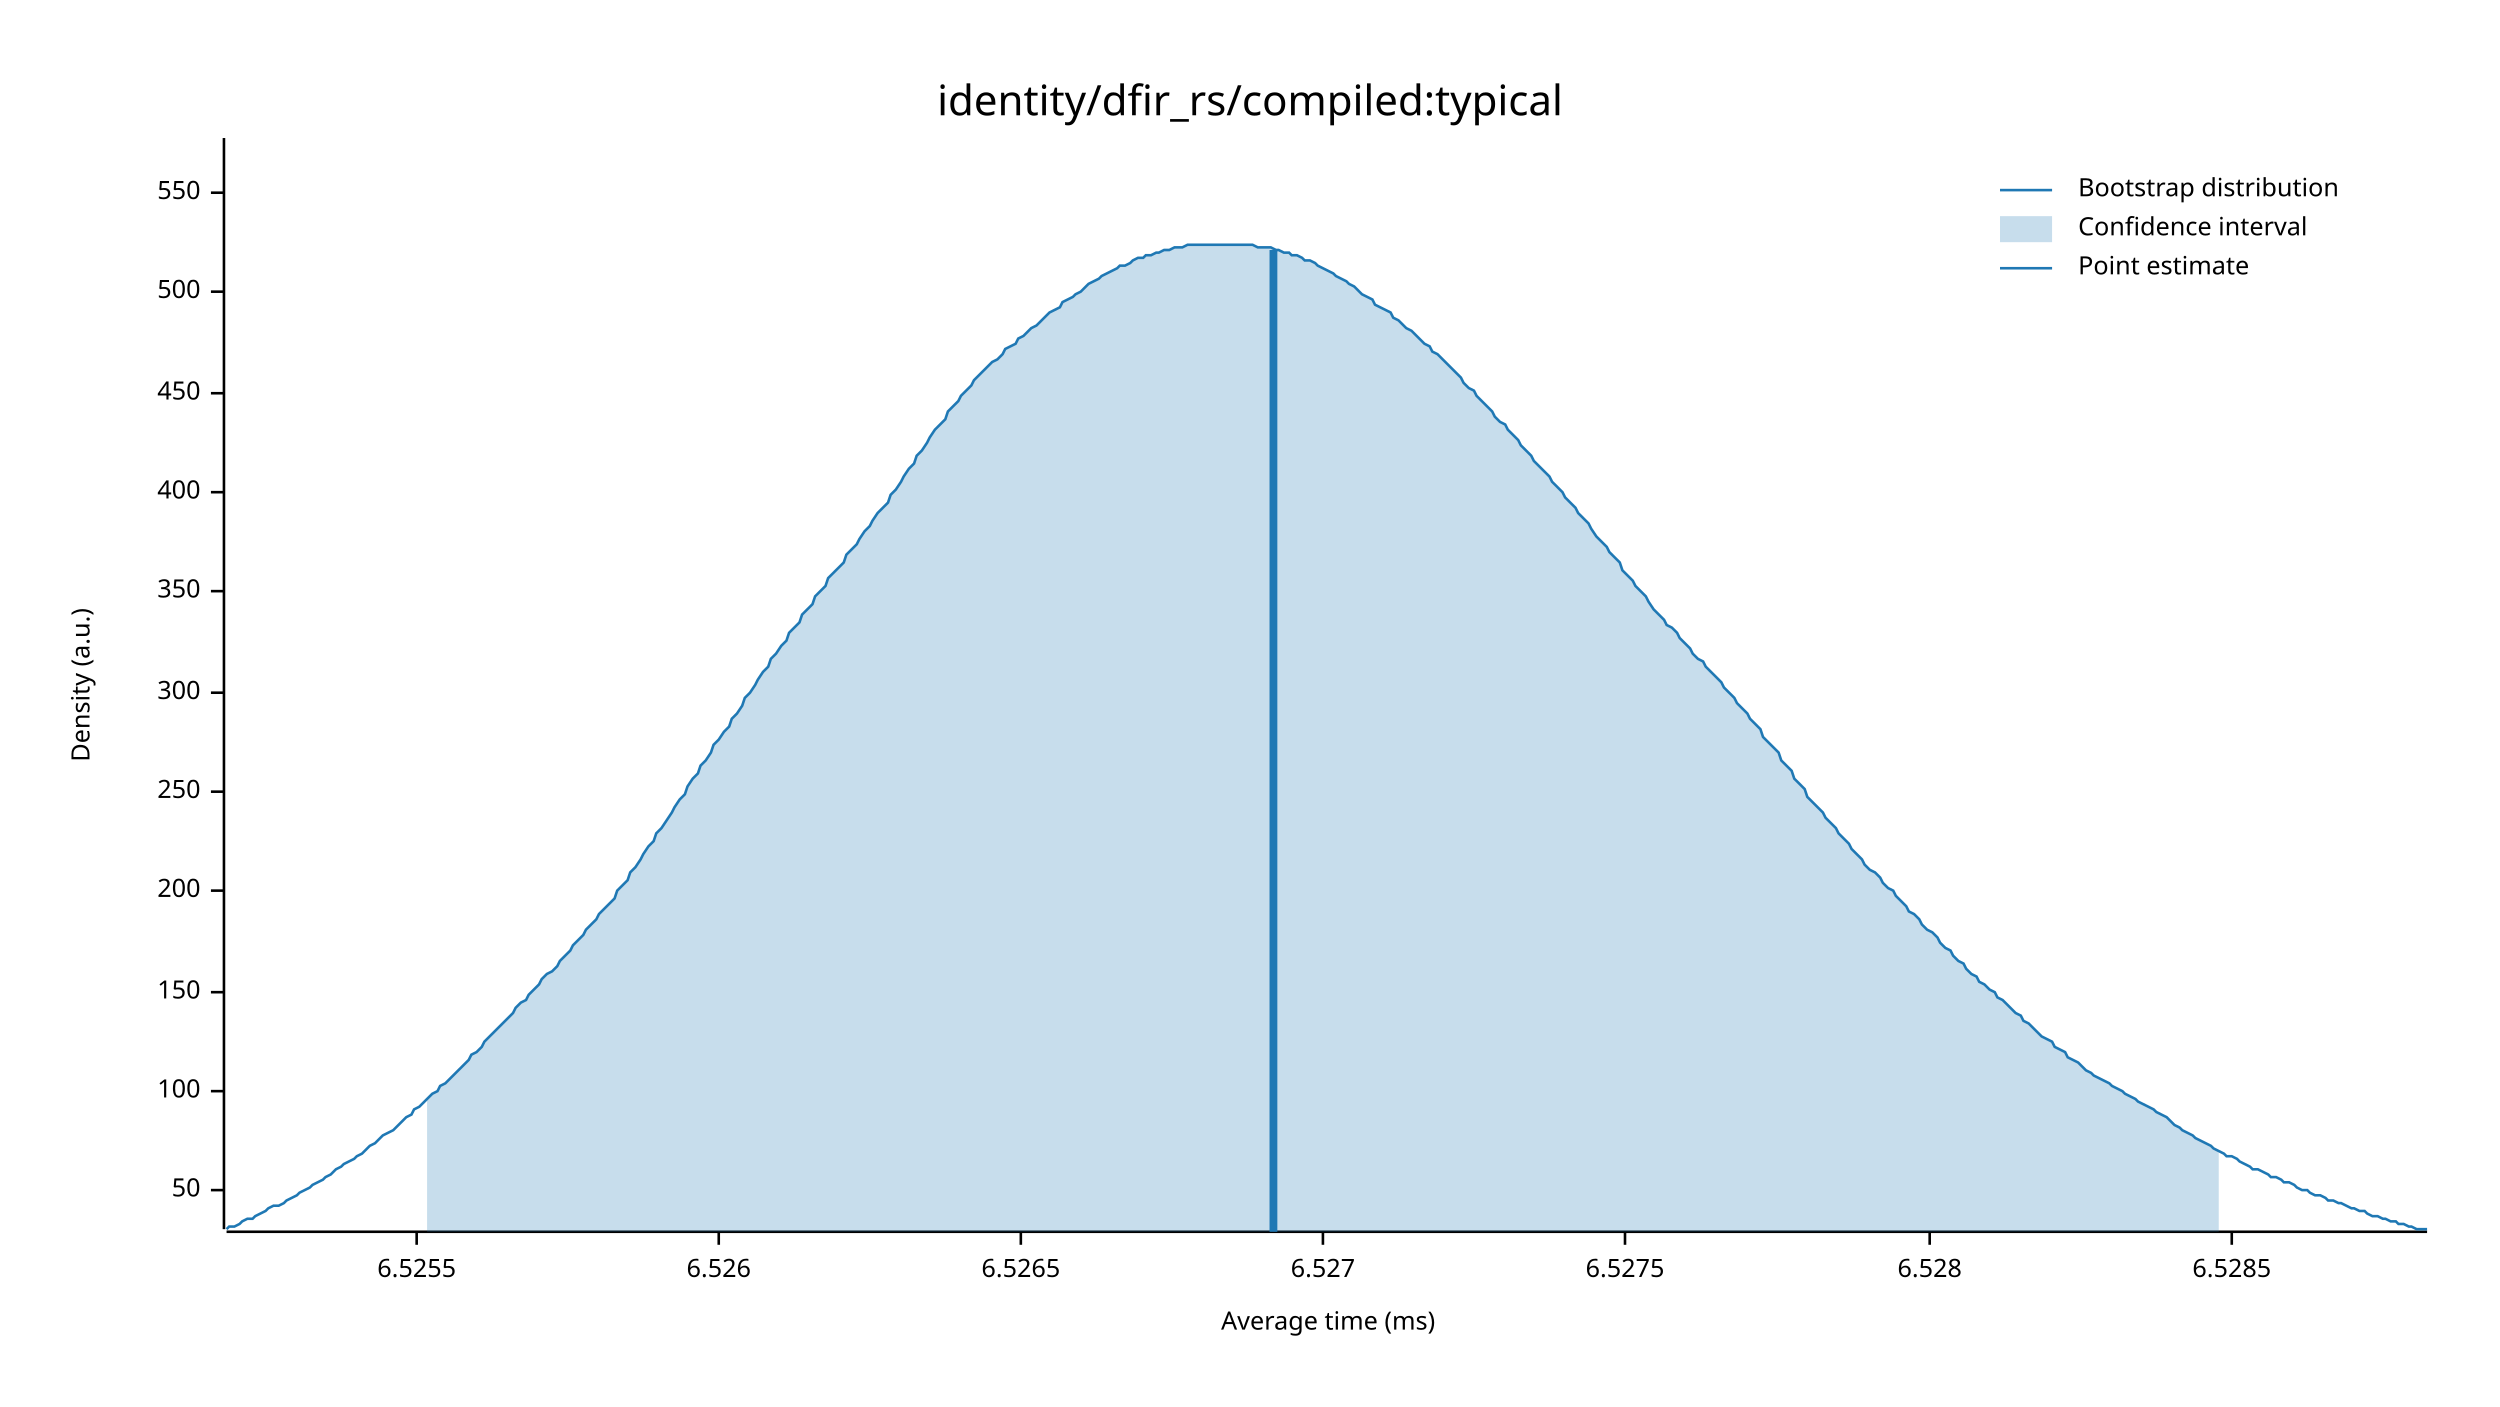
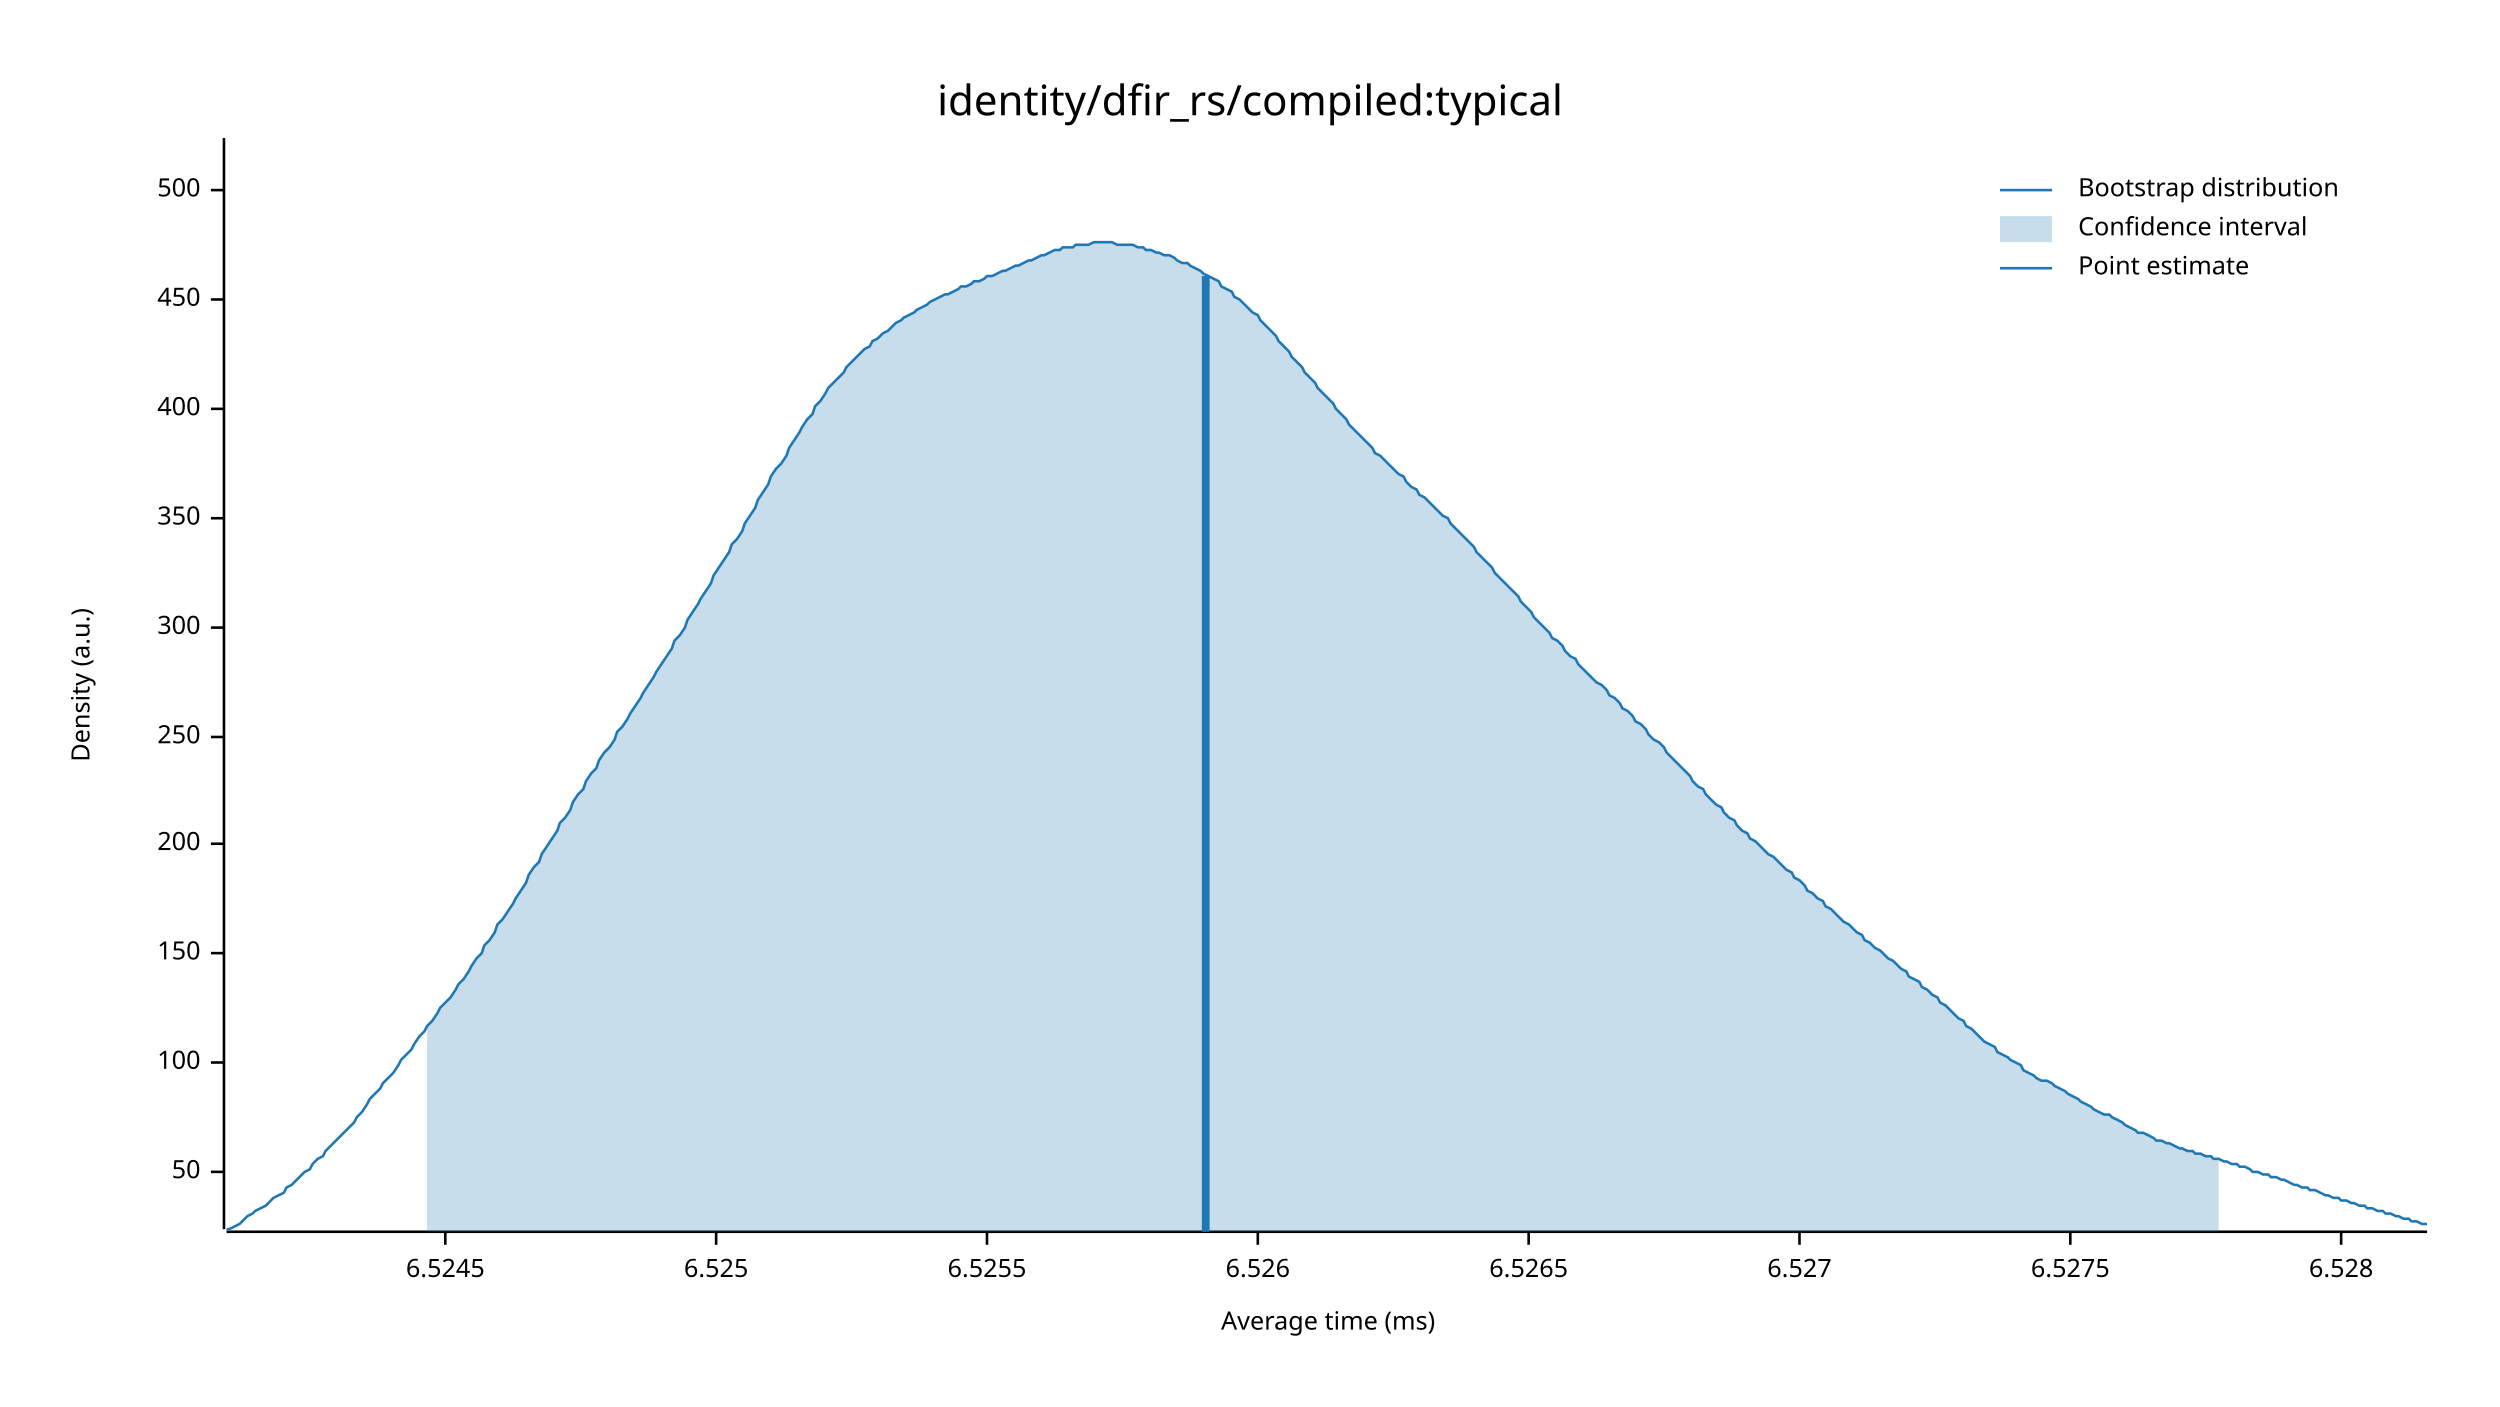
<svg xmlns="http://www.w3.org/2000/svg" width="960" height="540" viewBox="0 0 960 540">
  <text x="480" y="32" dy="0.76em" text-anchor="middle" font-family="sans-serif" font-size="16.129" opacity="1" fill="#000000">
identity/dfir_rs/compiled:typical
</text>
  <text x="27" y="263" dy="0.76em" text-anchor="middle" font-family="sans-serif" font-size="9.677" opacity="1" fill="#000000" transform="rotate(270, 27, 263)">
Density (a.u.)
</text>
  <text x="510" y="513" dy="-0.5ex" text-anchor="middle" font-family="sans-serif" font-size="9.677" opacity="1" fill="#000000">
Average time (ms)
</text>
  <polyline fill="none" opacity="1" stroke="#000000" stroke-width="1" points="86,53 86,472 " />
-   <text x="77" y="457" dy="0.5ex" text-anchor="end" font-family="sans-serif" font-size="9.677" opacity="1" fill="#000000">
+   <text x="77" y="450" dy="0.5ex" text-anchor="end" font-family="sans-serif" font-size="9.677" opacity="1" fill="#000000">
50
</text>
-   <polyline fill="none" opacity="1" stroke="#000000" stroke-width="1" points="81,457 86,457 " />
-   <text x="77" y="419" dy="0.5ex" text-anchor="end" font-family="sans-serif" font-size="9.677" opacity="1" fill="#000000">
+   <polyline fill="none" opacity="1" stroke="#000000" stroke-width="1" points="81,450 86,450 " />
+   <text x="77" y="408" dy="0.5ex" text-anchor="end" font-family="sans-serif" font-size="9.677" opacity="1" fill="#000000">
100
</text>
-   <polyline fill="none" opacity="1" stroke="#000000" stroke-width="1" points="81,419 86,419 " />
-   <text x="77" y="381" dy="0.5ex" text-anchor="end" font-family="sans-serif" font-size="9.677" opacity="1" fill="#000000">
+   <polyline fill="none" opacity="1" stroke="#000000" stroke-width="1" points="81,408 86,408 " />
+   <text x="77" y="366" dy="0.5ex" text-anchor="end" font-family="sans-serif" font-size="9.677" opacity="1" fill="#000000">
150
</text>
-   <polyline fill="none" opacity="1" stroke="#000000" stroke-width="1" points="81,381 86,381 " />
-   <text x="77" y="342" dy="0.5ex" text-anchor="end" font-family="sans-serif" font-size="9.677" opacity="1" fill="#000000">
+   <polyline fill="none" opacity="1" stroke="#000000" stroke-width="1" points="81,366 86,366 " />
+   <text x="77" y="324" dy="0.5ex" text-anchor="end" font-family="sans-serif" font-size="9.677" opacity="1" fill="#000000">
200
</text>
-   <polyline fill="none" opacity="1" stroke="#000000" stroke-width="1" points="81,342 86,342 " />
-   <text x="77" y="304" dy="0.5ex" text-anchor="end" font-family="sans-serif" font-size="9.677" opacity="1" fill="#000000">
+   <polyline fill="none" opacity="1" stroke="#000000" stroke-width="1" points="81,324 86,324 " />
+   <text x="77" y="283" dy="0.5ex" text-anchor="end" font-family="sans-serif" font-size="9.677" opacity="1" fill="#000000">
250
</text>
-   <polyline fill="none" opacity="1" stroke="#000000" stroke-width="1" points="81,304 86,304 " />
-   <text x="77" y="266" dy="0.5ex" text-anchor="end" font-family="sans-serif" font-size="9.677" opacity="1" fill="#000000">
+   <polyline fill="none" opacity="1" stroke="#000000" stroke-width="1" points="81,283 86,283 " />
+   <text x="77" y="241" dy="0.5ex" text-anchor="end" font-family="sans-serif" font-size="9.677" opacity="1" fill="#000000">
300
</text>
-   <polyline fill="none" opacity="1" stroke="#000000" stroke-width="1" points="81,266 86,266 " />
-   <text x="77" y="227" dy="0.5ex" text-anchor="end" font-family="sans-serif" font-size="9.677" opacity="1" fill="#000000">
+   <polyline fill="none" opacity="1" stroke="#000000" stroke-width="1" points="81,241 86,241 " />
+   <text x="77" y="199" dy="0.5ex" text-anchor="end" font-family="sans-serif" font-size="9.677" opacity="1" fill="#000000">
350
</text>
-   <polyline fill="none" opacity="1" stroke="#000000" stroke-width="1" points="81,227 86,227 " />
-   <text x="77" y="189" dy="0.5ex" text-anchor="end" font-family="sans-serif" font-size="9.677" opacity="1" fill="#000000">
+   <polyline fill="none" opacity="1" stroke="#000000" stroke-width="1" points="81,199 86,199 " />
+   <text x="77" y="157" dy="0.5ex" text-anchor="end" font-family="sans-serif" font-size="9.677" opacity="1" fill="#000000">
400
</text>
-   <polyline fill="none" opacity="1" stroke="#000000" stroke-width="1" points="81,189 86,189 " />
-   <text x="77" y="151" dy="0.5ex" text-anchor="end" font-family="sans-serif" font-size="9.677" opacity="1" fill="#000000">
+   <polyline fill="none" opacity="1" stroke="#000000" stroke-width="1" points="81,157 86,157 " />
+   <text x="77" y="115" dy="0.5ex" text-anchor="end" font-family="sans-serif" font-size="9.677" opacity="1" fill="#000000">
450
</text>
-   <polyline fill="none" opacity="1" stroke="#000000" stroke-width="1" points="81,151 86,151 " />
-   <text x="77" y="112" dy="0.5ex" text-anchor="end" font-family="sans-serif" font-size="9.677" opacity="1" fill="#000000">
+   <polyline fill="none" opacity="1" stroke="#000000" stroke-width="1" points="81,115 86,115 " />
+   <text x="77" y="73" dy="0.5ex" text-anchor="end" font-family="sans-serif" font-size="9.677" opacity="1" fill="#000000">
500
</text>
-   <polyline fill="none" opacity="1" stroke="#000000" stroke-width="1" points="81,112 86,112 " />
-   <text x="77" y="74" dy="0.5ex" text-anchor="end" font-family="sans-serif" font-size="9.677" opacity="1" fill="#000000">
- 550
+   <polyline fill="none" opacity="1" stroke="#000000" stroke-width="1" points="81,73 86,73 " />
+   <polyline fill="none" opacity="1" stroke="#000000" stroke-width="1" points="87,473 932,473 " />
+   <text x="171" y="483" dy="0.76em" text-anchor="middle" font-family="sans-serif" font-size="9.677" opacity="1" fill="#000000">
+ 6.5245
</text>
-   <polyline fill="none" opacity="1" stroke="#000000" stroke-width="1" points="81,74 86,74 " />
-   <polyline fill="none" opacity="1" stroke="#000000" stroke-width="1" points="87,473 932,473 " />
-   <text x="160" y="483" dy="0.76em" text-anchor="middle" font-family="sans-serif" font-size="9.677" opacity="1" fill="#000000">
+   <polyline fill="none" opacity="1" stroke="#000000" stroke-width="1" points="171,473 171,478 " />
+   <text x="275" y="483" dy="0.76em" text-anchor="middle" font-family="sans-serif" font-size="9.677" opacity="1" fill="#000000">
+ 6.525
+ </text>
+   <polyline fill="none" opacity="1" stroke="#000000" stroke-width="1" points="275,473 275,478 " />
+   <text x="379" y="483" dy="0.76em" text-anchor="middle" font-family="sans-serif" font-size="9.677" opacity="1" fill="#000000">
6.5255
</text>
-   <polyline fill="none" opacity="1" stroke="#000000" stroke-width="1" points="160,473 160,478 " />
-   <text x="276" y="483" dy="0.76em" text-anchor="middle" font-family="sans-serif" font-size="9.677" opacity="1" fill="#000000">
+   <polyline fill="none" opacity="1" stroke="#000000" stroke-width="1" points="379,473 379,478 " />
+   <text x="483" y="483" dy="0.76em" text-anchor="middle" font-family="sans-serif" font-size="9.677" opacity="1" fill="#000000">
6.526
</text>
-   <polyline fill="none" opacity="1" stroke="#000000" stroke-width="1" points="276,473 276,478 " />
-   <text x="392" y="483" dy="0.76em" text-anchor="middle" font-family="sans-serif" font-size="9.677" opacity="1" fill="#000000">
+   <polyline fill="none" opacity="1" stroke="#000000" stroke-width="1" points="483,473 483,478 " />
+   <text x="587" y="483" dy="0.76em" text-anchor="middle" font-family="sans-serif" font-size="9.677" opacity="1" fill="#000000">
6.5265
</text>
-   <polyline fill="none" opacity="1" stroke="#000000" stroke-width="1" points="392,473 392,478 " />
-   <text x="508" y="483" dy="0.76em" text-anchor="middle" font-family="sans-serif" font-size="9.677" opacity="1" fill="#000000">
+   <polyline fill="none" opacity="1" stroke="#000000" stroke-width="1" points="587,473 587,478 " />
+   <text x="691" y="483" dy="0.76em" text-anchor="middle" font-family="sans-serif" font-size="9.677" opacity="1" fill="#000000">
6.527
</text>
-   <polyline fill="none" opacity="1" stroke="#000000" stroke-width="1" points="508,473 508,478 " />
-   <text x="624" y="483" dy="0.76em" text-anchor="middle" font-family="sans-serif" font-size="9.677" opacity="1" fill="#000000">
+   <polyline fill="none" opacity="1" stroke="#000000" stroke-width="1" points="691,473 691,478 " />
+   <text x="795" y="483" dy="0.76em" text-anchor="middle" font-family="sans-serif" font-size="9.677" opacity="1" fill="#000000">
6.5275
</text>
-   <polyline fill="none" opacity="1" stroke="#000000" stroke-width="1" points="624,473 624,478 " />
-   <text x="741" y="483" dy="0.76em" text-anchor="middle" font-family="sans-serif" font-size="9.677" opacity="1" fill="#000000">
+   <polyline fill="none" opacity="1" stroke="#000000" stroke-width="1" points="795,473 795,478 " />
+   <text x="899" y="483" dy="0.76em" text-anchor="middle" font-family="sans-serif" font-size="9.677" opacity="1" fill="#000000">
6.528
</text>
-   <polyline fill="none" opacity="1" stroke="#000000" stroke-width="1" points="741,473 741,478 " />
-   <text x="857" y="483" dy="0.76em" text-anchor="middle" font-family="sans-serif" font-size="9.677" opacity="1" fill="#000000">
- 6.5285
- </text>
-   <polyline fill="none" opacity="1" stroke="#000000" stroke-width="1" points="857,473 857,478 " />
-   <polyline fill="none" opacity="1" stroke="#1F78B4" stroke-width="1" points="87,472 88,471 90,471 92,470 93,469 95,468 97,468 98,467 100,466 102,465 103,464 105,463 107,463 109,462 110,461 112,460 114,459 115,458 117,457 119,456 120,455 122,454 124,453 125,452 127,451 129,449 131,448 132,447 134,446 136,445 137,444 139,443 141,441 142,440 144,439 146,437 147,436 149,435 151,434 153,432 154,431 156,429 158,428 159,426 161,425 163,423 164,422 166,420 168,419 169,417 171,416 173,414 175,412 176,411 178,409 180,407 181,405 183,404 185,402 186,400 188,398 190,396 191,395 193,393 195,391 197,389 198,387 200,385 202,384 203,382 205,380 207,378 208,376 210,374 212,373 214,371 215,369 217,367 219,365 220,363 222,361 224,359 225,357 227,355 229,353 230,351 232,349 234,347 236,345 237,342 239,340 241,338 242,335 244,333 246,330 247,328 249,325 251,323 252,320 254,318 256,315 258,312 259,310 261,307 263,305 264,302 266,299 268,297 269,294 271,292 273,289 274,286 276,284 278,281 280,279 281,276 283,274 285,271 286,268 288,266 290,263 291,261 293,258 295,256 296,253 298,251 300,248 302,246 303,243 305,241 307,239 308,236 310,234 312,232 313,229 315,227 317,225 318,222 320,220 322,218 324,216 325,213 327,211 329,209 330,207 332,204 334,202 335,200 337,197 339,195 341,193 342,190 344,188 346,185 347,183 349,180 351,178 352,175 354,173 356,170 357,168 359,165 361,163 363,161 364,158 366,156 368,154 369,152 371,150 373,148 374,146 376,144 378,142 379,141 381,139 383,138 385,136 386,134 388,133 390,132 391,130 393,129 395,127 396,126 398,125 400,123 401,122 403,120 405,119 407,118 408,116 410,115 412,114 413,113 415,112 417,110 418,109 420,108 422,107 423,106 425,105 427,104 429,103 430,102 432,102 434,101 435,100 437,99 439,99 440,98 442,98 444,97 445,97 447,96 449,96 451,95 452,95 454,95 456,94 457,94 459,94 461,94 462,94 464,94 466,94 468,94 469,94 471,94 473,94 474,94 476,94 478,94 479,94 481,94 483,95 484,95 486,95 488,95 490,96 491,96 493,97 495,97 496,98 498,98 500,99 501,100 503,100 505,101 506,102 508,103 510,104 512,105 513,106 515,107 517,108 518,109 520,110 522,112 523,113 525,114 527,115 528,117 530,118 532,119 534,120 535,122 537,123 539,125 540,126 542,127 544,129 545,130 547,132 549,133 550,135 552,136 554,138 556,140 557,141 559,143 561,145 562,147 564,149 566,150 567,152 569,154 571,156 573,158 574,160 576,162 578,163 579,165 581,167 583,169 584,171 586,173 588,175 589,177 591,179 593,181 595,183 596,185 598,187 600,189 601,191 603,193 605,195 606,197 608,199 610,201 611,203 613,206 615,208 617,210 618,212 620,214 622,216 623,219 625,221 627,223 628,225 630,227 632,229 633,231 635,234 637,236 639,238 640,240 642,241 644,243 645,245 647,247 649,249 650,251 652,253 654,254 655,256 657,258 659,260 661,262 662,264 664,266 666,268 667,270 669,272 671,274 672,276 674,278 676,280 677,283 679,285 681,287 683,289 684,292 686,294 688,296 689,299 691,301 693,303 694,306 696,308 698,310 700,312 701,314 703,316 705,318 706,320 708,322 710,324 711,326 713,328 715,330 716,332 718,334 720,335 722,337 723,339 725,341 727,342 728,344 730,346 732,348 733,350 735,351 737,353 738,355 740,357 742,358 744,360 745,362 747,364 749,365 750,367 752,369 754,370 755,372 757,374 759,375 760,377 762,378 764,380 766,381 767,383 769,384 771,386 772,387 774,389 776,390 777,392 779,393 781,395 782,396 784,398 786,399 788,400 789,402 791,403 793,404 794,406 796,407 798,408 799,409 801,411 803,412 804,413 806,414 808,415 810,416 811,417 813,418 815,419 816,420 818,421 820,422 821,423 823,424 825,425 827,426 828,427 830,428 832,429 833,430 835,432 837,433 838,434 840,435 842,436 843,437 845,438 847,439 849,440 850,441 852,442 854,443 855,444 857,444 859,445 860,446 862,447 864,448 865,449 867,449 869,450 871,451 872,452 874,452 876,453 877,454 879,454 881,455 882,456 884,457 886,457 887,458 889,459 891,459 893,460 894,461 896,461 898,462 899,462 901,463 903,464 904,464 906,465 908,465 909,466 911,467 913,467 915,468 916,468 918,469 920,469 921,470 923,470 925,471 926,471 928,472 930,472 932,472 " />
-   <polygon opacity="0.25" fill="#1F78B4" points="164,422 166,420 168,419 169,417 171,416 173,414 175,412 176,411 178,409 180,407 181,405 183,404 185,402 186,400 188,398 190,396 191,395 193,393 195,391 197,389 198,387 200,385 202,384 203,382 205,380 207,378 208,376 210,374 212,373 214,371 215,369 217,367 219,365 220,363 222,361 224,359 225,357 227,355 229,353 230,351 232,349 234,347 236,345 237,342 239,340 241,338 242,335 244,333 246,330 247,328 249,325 251,323 252,320 254,318 256,315 258,312 259,310 261,307 263,305 264,302 266,299 268,297 269,294 271,292 273,289 274,286 276,284 278,281 280,279 281,276 283,274 285,271 286,268 288,266 290,263 291,261 293,258 295,256 296,253 298,251 300,248 302,246 303,243 305,241 307,239 308,236 310,234 312,232 313,229 315,227 317,225 318,222 320,220 322,218 324,216 325,213 327,211 329,209 330,207 332,204 334,202 335,200 337,197 339,195 341,193 342,190 344,188 346,185 347,183 349,180 351,178 352,175 354,173 356,170 357,168 359,165 361,163 363,161 364,158 366,156 368,154 369,152 371,150 373,148 374,146 376,144 378,142 379,141 381,139 383,138 385,136 386,134 388,133 390,132 391,130 393,129 395,127 396,126 398,125 400,123 401,122 403,120 405,119 407,118 408,116 410,115 412,114 413,113 415,112 417,110 418,109 420,108 422,107 423,106 425,105 427,104 429,103 430,102 432,102 434,101 435,100 437,99 439,99 440,98 442,98 444,97 445,97 447,96 449,96 451,95 452,95 454,95 456,94 457,94 459,94 461,94 462,94 464,94 466,94 468,94 469,94 471,94 473,94 474,94 476,94 478,94 479,94 481,94 483,95 484,95 486,95 488,95 490,96 491,96 493,97 495,97 496,98 498,98 500,99 501,100 503,100 505,101 506,102 508,103 510,104 512,105 513,106 515,107 517,108 518,109 520,110 522,112 523,113 525,114 527,115 528,117 530,118 532,119 534,120 535,122 537,123 539,125 540,126 542,127 544,129 545,130 547,132 549,133 550,135 552,136 554,138 556,140 557,141 559,143 561,145 562,147 564,149 566,150 567,152 569,154 571,156 573,158 574,160 576,162 578,163 579,165 581,167 583,169 584,171 586,173 588,175 589,177 591,179 593,181 595,183 596,185 598,187 600,189 601,191 603,193 605,195 606,197 608,199 610,201 611,203 613,206 615,208 617,210 618,212 620,214 622,216 623,219 625,221 627,223 628,225 630,227 632,229 633,231 635,234 637,236 639,238 640,240 642,241 644,243 645,245 647,247 649,249 650,251 652,253 654,254 655,256 657,258 659,260 661,262 662,264 664,266 666,268 667,270 669,272 671,274 672,276 674,278 676,280 677,283 679,285 681,287 683,289 684,292 686,294 688,296 689,299 691,301 693,303 694,306 696,308 698,310 700,312 701,314 703,316 705,318 706,320 708,322 710,324 711,326 713,328 715,330 716,332 718,334 720,335 722,337 723,339 725,341 727,342 728,344 730,346 732,348 733,350 735,351 737,353 738,355 740,357 742,358 744,360 745,362 747,364 749,365 750,367 752,369 754,370 755,372 757,374 759,375 760,377 762,378 764,380 766,381 767,383 769,384 771,386 772,387 774,389 776,390 777,392 779,393 781,395 782,396 784,398 786,399 788,400 789,402 791,403 793,404 794,406 796,407 798,408 799,409 801,411 803,412 804,413 806,414 808,415 810,416 811,417 813,418 815,419 816,420 818,421 820,422 821,423 823,424 825,425 827,426 828,427 830,428 832,429 833,430 835,432 837,433 838,434 840,435 842,436 843,437 845,438 847,439 849,440 850,441 852,442 852,473 164,473 " />
-   <polyline fill="none" opacity="1" stroke="#1F78B4" stroke-width="3" points="489,473 489,96 " />
+   <polyline fill="none" opacity="1" stroke="#000000" stroke-width="1" points="899,473 899,478 " />
+   <polyline fill="none" opacity="1" stroke="#1F78B4" stroke-width="1" points="87,472 88,472 90,471 92,470 93,469 95,467 97,466 98,465 100,464 102,463 103,462 105,460 107,459 109,458 110,456 112,455 114,453 115,452 117,450 119,449 120,447 122,445 124,444 125,442 127,440 129,438 131,436 132,435 134,433 136,431 137,429 139,427 141,424 142,422 144,420 146,418 147,416 149,414 151,412 153,409 154,407 156,405 158,403 159,401 161,398 163,396 164,394 166,392 168,389 169,387 171,385 173,383 175,380 176,378 178,376 180,373 181,371 183,368 185,366 186,363 188,361 190,358 191,355 193,353 195,350 197,347 198,345 200,342 202,339 203,336 205,333 207,331 208,328 210,325 212,322 214,319 215,316 217,314 219,311 220,308 222,305 224,303 225,300 227,297 229,295 230,292 232,289 234,287 236,284 237,281 239,279 241,276 242,274 244,271 246,268 247,266 249,263 251,260 252,258 254,255 256,252 258,249 259,246 261,244 263,241 264,238 266,235 268,232 269,230 271,227 273,224 274,221 276,218 278,215 280,212 281,209 283,207 285,204 286,201 288,198 290,195 291,192 293,189 295,186 296,183 298,180 300,178 302,175 303,172 305,169 307,166 308,164 310,161 312,159 313,156 315,154 317,151 318,149 320,147 322,145 324,143 325,141 327,139 329,137 330,136 332,134 334,133 335,131 337,130 339,128 341,127 342,126 344,124 346,123 347,122 349,121 351,120 352,119 354,118 356,117 357,116 359,115 361,114 363,113 364,113 366,112 368,111 369,110 371,110 373,109 374,108 376,108 378,107 379,106 381,106 383,105 385,104 386,104 388,103 390,102 391,102 393,101 395,100 396,100 398,99 400,98 401,98 403,97 405,96 407,96 408,95 410,95 412,95 413,94 415,94 417,94 418,94 420,93 422,93 423,93 425,93 427,93 429,94 430,94 432,94 434,94 435,94 437,95 439,95 440,96 442,96 444,97 445,97 447,98 449,98 451,99 452,100 454,101 456,101 457,102 459,103 461,104 462,105 464,106 466,107 468,108 469,110 471,111 473,112 474,114 476,115 478,117 479,118 481,120 483,121 484,123 486,125 488,127 490,129 491,131 493,133 495,135 496,137 498,139 500,141 501,143 503,145 505,147 506,149 508,151 510,153 512,155 513,157 515,159 517,161 518,163 520,165 522,167 523,168 525,170 527,172 528,174 530,175 532,177 534,179 535,180 537,182 539,183 540,185 542,187 544,188 545,190 547,191 549,193 550,194 552,196 554,198 556,199 557,201 559,203 561,205 562,206 564,208 566,210 567,212 569,214 571,216 573,218 574,220 576,222 578,224 579,225 581,227 583,229 584,231 586,233 588,235 589,237 591,239 593,241 595,243 596,245 598,246 600,248 601,250 603,252 605,253 606,255 608,257 610,259 611,260 613,262 615,263 617,265 618,267 620,268 622,270 623,272 625,273 627,275 628,277 630,278 632,280 633,282 635,284 637,285 639,287 640,289 642,291 644,293 645,294 647,296 649,298 650,300 652,302 654,303 655,305 657,307 659,309 661,310 662,312 664,314 666,315 667,317 669,319 671,320 672,322 674,323 676,325 677,326 679,328 681,329 683,331 684,332 686,334 688,335 689,337 691,338 693,340 694,342 696,343 698,345 700,346 701,348 703,349 705,351 706,352 708,354 710,355 711,356 713,358 715,359 716,361 718,362 720,364 722,365 723,366 725,368 727,369 728,370 730,372 732,373 733,375 735,376 737,377 738,379 740,380 742,382 744,383 745,385 747,386 749,388 750,389 752,391 754,392 755,394 757,395 759,397 760,398 762,400 764,401 766,402 767,404 769,405 771,406 772,407 774,408 776,409 777,411 779,412 781,413 782,414 784,415 786,415 788,416 789,417 791,418 793,419 794,420 796,421 798,422 799,423 801,424 803,425 804,426 806,427 808,428 810,428 811,429 813,430 815,431 816,432 818,433 820,434 821,435 823,435 825,436 827,437 828,438 830,438 832,439 833,439 835,440 837,441 838,441 840,442 842,442 843,443 845,443 847,444 849,444 850,445 852,445 854,446 855,446 857,447 859,447 860,448 862,448 864,449 865,450 867,450 869,451 871,451 872,452 874,452 876,453 877,453 879,454 881,455 882,455 884,456 886,456 887,457 889,457 891,458 893,459 894,459 896,460 898,460 899,461 901,461 903,462 904,462 906,463 908,463 909,464 911,464 913,465 915,465 916,466 918,466 920,467 921,467 923,468 925,468 926,469 928,469 930,470 932,470 " />
+   <polygon opacity="0.25" fill="#1F78B4" points="164,394 166,392 168,389 169,387 171,385 173,383 175,380 176,378 178,376 180,373 181,371 183,368 185,366 186,363 188,361 190,358 191,355 193,353 195,350 197,347 198,345 200,342 202,339 203,336 205,333 207,331 208,328 210,325 212,322 214,319 215,316 217,314 219,311 220,308 222,305 224,303 225,300 227,297 229,295 230,292 232,289 234,287 236,284 237,281 239,279 241,276 242,274 244,271 246,268 247,266 249,263 251,260 252,258 254,255 256,252 258,249 259,246 261,244 263,241 264,238 266,235 268,232 269,230 271,227 273,224 274,221 276,218 278,215 280,212 281,209 283,207 285,204 286,201 288,198 290,195 291,192 293,189 295,186 296,183 298,180 300,178 302,175 303,172 305,169 307,166 308,164 310,161 312,159 313,156 315,154 317,151 318,149 320,147 322,145 324,143 325,141 327,139 329,137 330,136 332,134 334,133 335,131 337,130 339,128 341,127 342,126 344,124 346,123 347,122 349,121 351,120 352,119 354,118 356,117 357,116 359,115 361,114 363,113 364,113 366,112 368,111 369,110 371,110 373,109 374,108 376,108 378,107 379,106 381,106 383,105 385,104 386,104 388,103 390,102 391,102 393,101 395,100 396,100 398,99 400,98 401,98 403,97 405,96 407,96 408,95 410,95 412,95 413,94 415,94 417,94 418,94 420,93 422,93 423,93 425,93 427,93 429,94 430,94 432,94 434,94 435,94 437,95 439,95 440,96 442,96 444,97 445,97 447,98 449,98 451,99 452,100 454,101 456,101 457,102 459,103 461,104 462,105 464,106 466,107 468,108 469,110 471,111 473,112 474,114 476,115 478,117 479,118 481,120 483,121 484,123 486,125 488,127 490,129 491,131 493,133 495,135 496,137 498,139 500,141 501,143 503,145 505,147 506,149 508,151 510,153 512,155 513,157 515,159 517,161 518,163 520,165 522,167 523,168 525,170 527,172 528,174 530,175 532,177 534,179 535,180 537,182 539,183 540,185 542,187 544,188 545,190 547,191 549,193 550,194 552,196 554,198 556,199 557,201 559,203 561,205 562,206 564,208 566,210 567,212 569,214 571,216 573,218 574,220 576,222 578,224 579,225 581,227 583,229 584,231 586,233 588,235 589,237 591,239 593,241 595,243 596,245 598,246 600,248 601,250 603,252 605,253 606,255 608,257 610,259 611,260 613,262 615,263 617,265 618,267 620,268 622,270 623,272 625,273 627,275 628,277 630,278 632,280 633,282 635,284 637,285 639,287 640,289 642,291 644,293 645,294 647,296 649,298 650,300 652,302 654,303 655,305 657,307 659,309 661,310 662,312 664,314 666,315 667,317 669,319 671,320 672,322 674,323 676,325 677,326 679,328 681,329 683,331 684,332 686,334 688,335 689,337 691,338 693,340 694,342 696,343 698,345 700,346 701,348 703,349 705,351 706,352 708,354 710,355 711,356 713,358 715,359 716,361 718,362 720,364 722,365 723,366 725,368 727,369 728,370 730,372 732,373 733,375 735,376 737,377 738,379 740,380 742,382 744,383 745,385 747,386 749,388 750,389 752,391 754,392 755,394 757,395 759,397 760,398 762,400 764,401 766,402 767,404 769,405 771,406 772,407 774,408 776,409 777,411 779,412 781,413 782,414 784,415 786,415 788,416 789,417 791,418 793,419 794,420 796,421 798,422 799,423 801,424 803,425 804,426 806,427 808,428 810,428 811,429 813,430 815,431 816,432 818,433 820,434 821,435 823,435 825,436 827,437 828,438 830,438 832,439 833,439 835,440 837,441 838,441 840,442 842,442 843,443 845,443 847,444 849,444 850,445 852,445 852,473 164,473 " />
+   <polyline fill="none" opacity="1" stroke="#1F78B4" stroke-width="3" points="463,473 463,106 " />
  <text x="798" y="68" dy="0.76em" text-anchor="start" font-family="sans-serif" font-size="9.677" opacity="1" fill="#000000">
Bootstrap distribution
</text>
  <text x="798" y="83" dy="0.76em" text-anchor="start" font-family="sans-serif" font-size="9.677" opacity="1" fill="#000000">
Confidence interval
</text>
  <text x="798" y="98" dy="0.76em" text-anchor="start" font-family="sans-serif" font-size="9.677" opacity="1" fill="#000000">
Point estimate
</text>
  <polyline fill="none" opacity="1" stroke="#1F78B4" stroke-width="1" points="768,73 788,73 " />
  <rect x="768" y="83" width="20" height="10" opacity="0.25" fill="#1F78B4" stroke="none" />
  <polyline fill="none" opacity="1" stroke="#1F78B4" stroke-width="1" points="768,103 788,103 " />
</svg>
